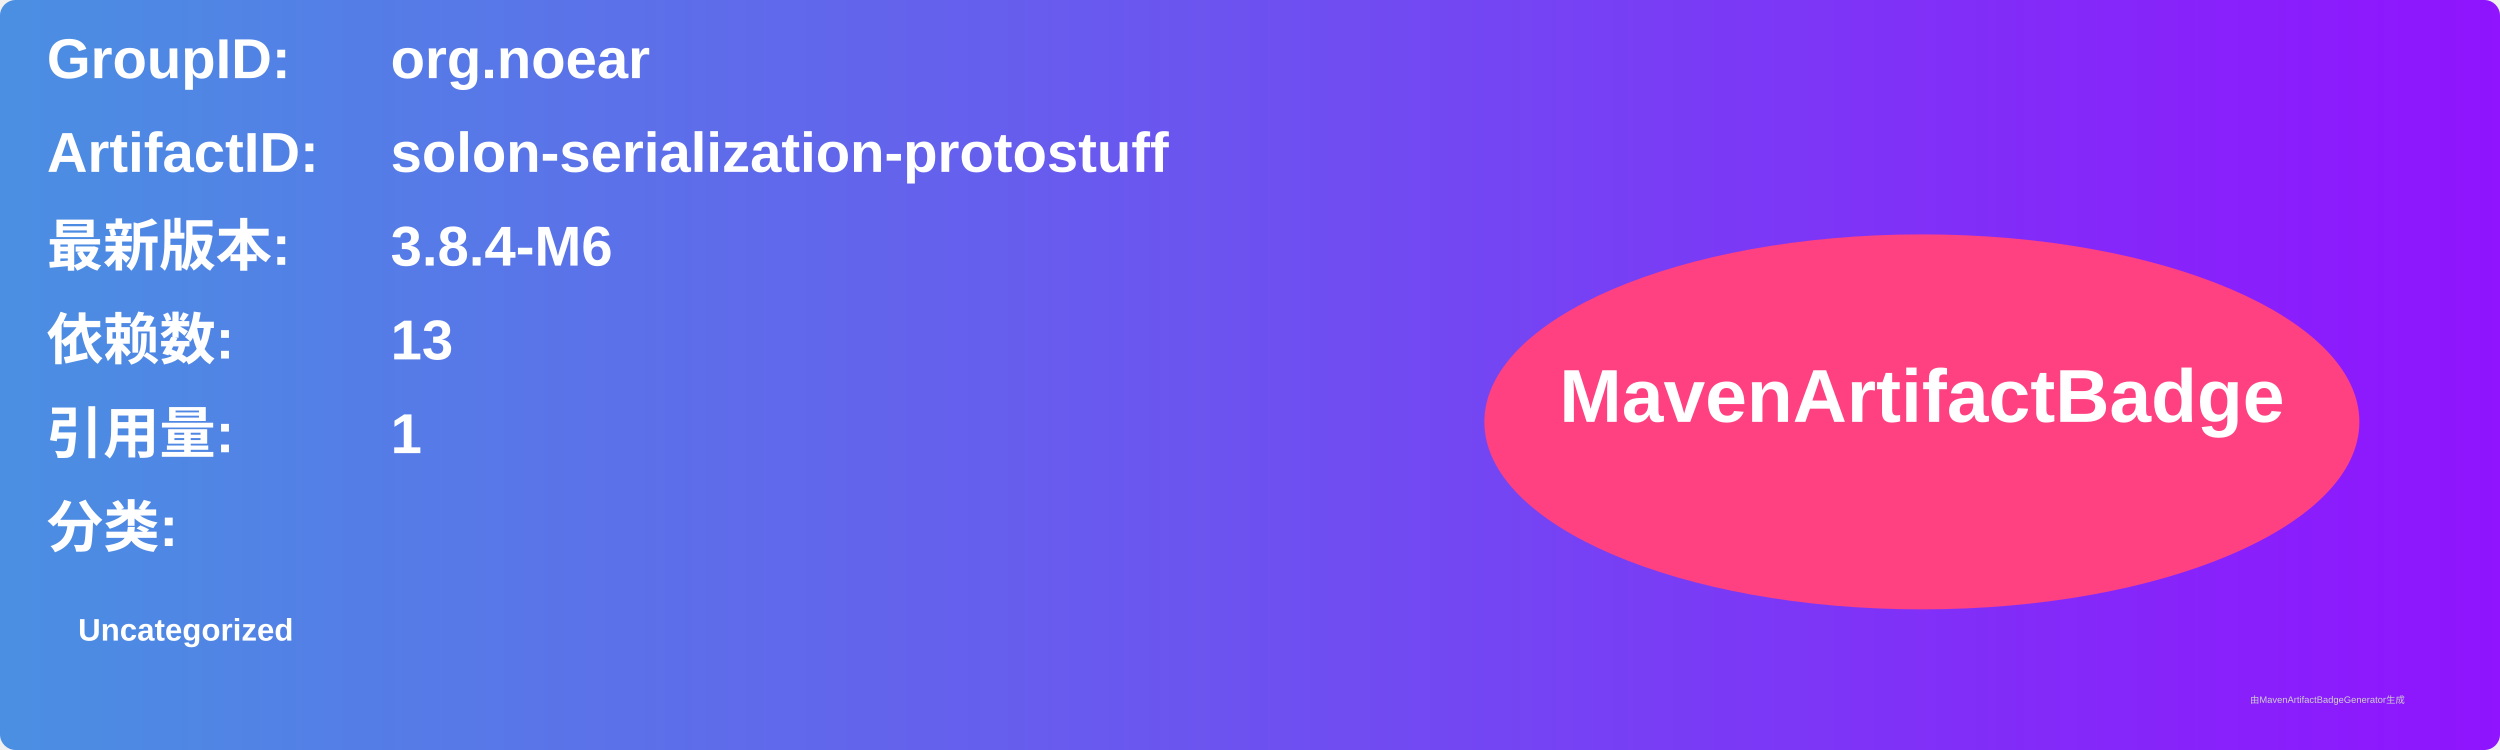
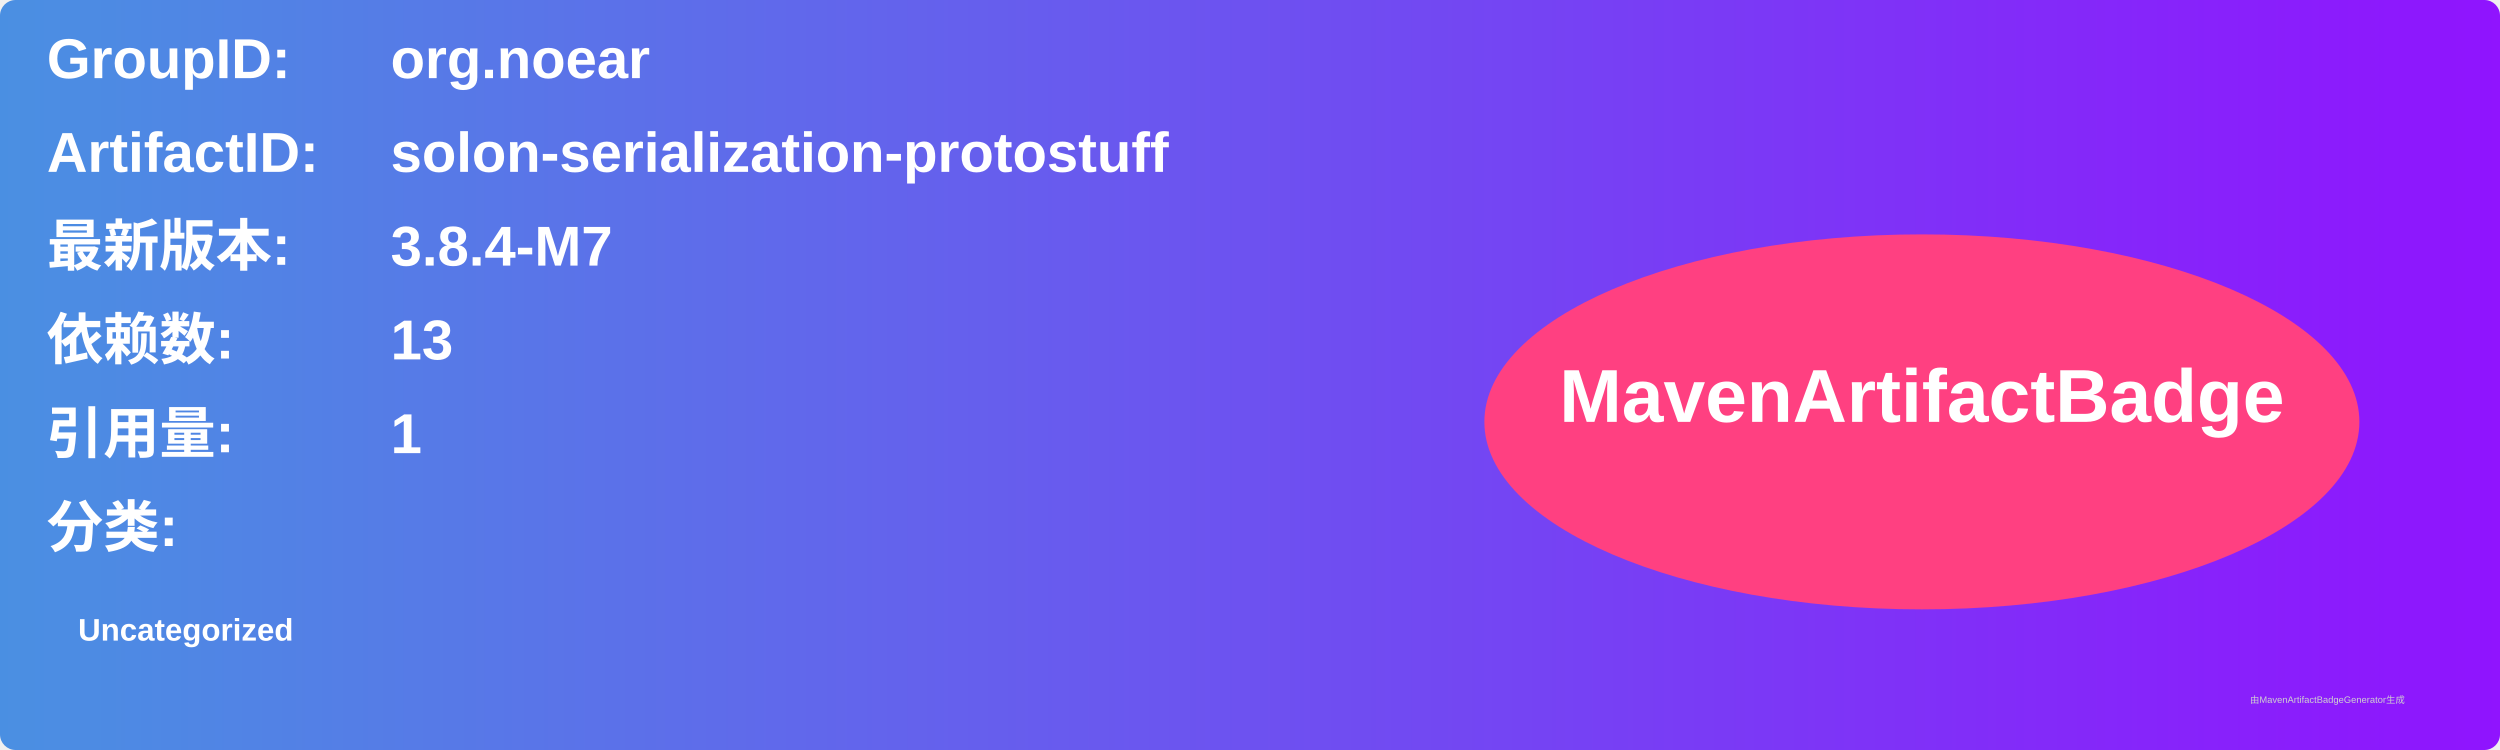
<svg xmlns="http://www.w3.org/2000/svg" width="800" height="240" viewBox="0 0 800 240">
  <linearGradient id="grad" x1="0%" y1="0%" x2="100%" y2="0%">
    <stop offset="0%" stop-color="#4a90e2" />
    <stop offset="100%" stop-color="#9013fe" />
  </linearGradient>
  <rect width="100%" height="100%" rx="5" ry="5" fill="url(#grad)" />
  <g transform="translate(15, 15)">
    <text x="0" y="10" font-family="Arial" font-size="18" fill="white" font-weight="bold" width="260">GroupID:</text>
    <text x="110" y="10" font-family="Arial" font-size="18" fill="white" font-weight="bold" width="460">org.noear</text>
    <text x="0" y="40" font-family="Arial" font-size="18" fill="white" font-weight="bold" width="260">ArtifactID:</text>
    <text x="110" y="40" font-family="Arial" font-size="18" fill="white" font-weight="bold" width="460">solon-serialization-protostuff</text>
    <text x="0" y="70" font-family="Arial" font-size="18" fill="white" font-weight="bold">最新版本:</text>
    <text x="110" y="70" font-family="Arial" font-size="18" fill="white" font-weight="bold">
-       <tspan font-weight="bold">3.8.4-M6</tspan>
+       <tspan font-weight="bold">3.8.4-M7</tspan>
    </text>
    <text x="0" y="100" font-family="Arial" font-size="18" fill="white" font-weight="bold">依赖数: </text>
    <text x="110" y="100" font-family="Arial" font-size="18" fill="white">
      <tspan font-weight="bold">13</tspan>
    </text>
    <text x="0" y="130" font-family="Arial" font-size="18" fill="white" font-weight="bold">引用量: </text>
    <text x="110" y="130" font-family="Arial" font-size="18" fill="white">
      <tspan font-weight="bold">1</tspan>
    </text>
    <text x="0" y="160" font-family="Arial" font-size="18" fill="white" font-weight="bold">分类:</text>
    <text x="10" y="190" font-family="Arial" font-size="10" fill="white">
      <tspan font-weight="bold">Uncategorized</tspan>
    </text>
    <ellipse cx="600" cy="120" rx="140" ry="60" fill="#ff4081" />
    <text x="600" y="120" text-anchor="middle" font-family="Arial" font-size="24" fill="white" font-weight="bold">MavenArtifactBadge</text>
  </g>
  <text x="720" y="225" font-family="Arial" font-size="3" fill="#d0d0d0">由MavenArtifactBadgeGenerator生成</text>
</svg>
